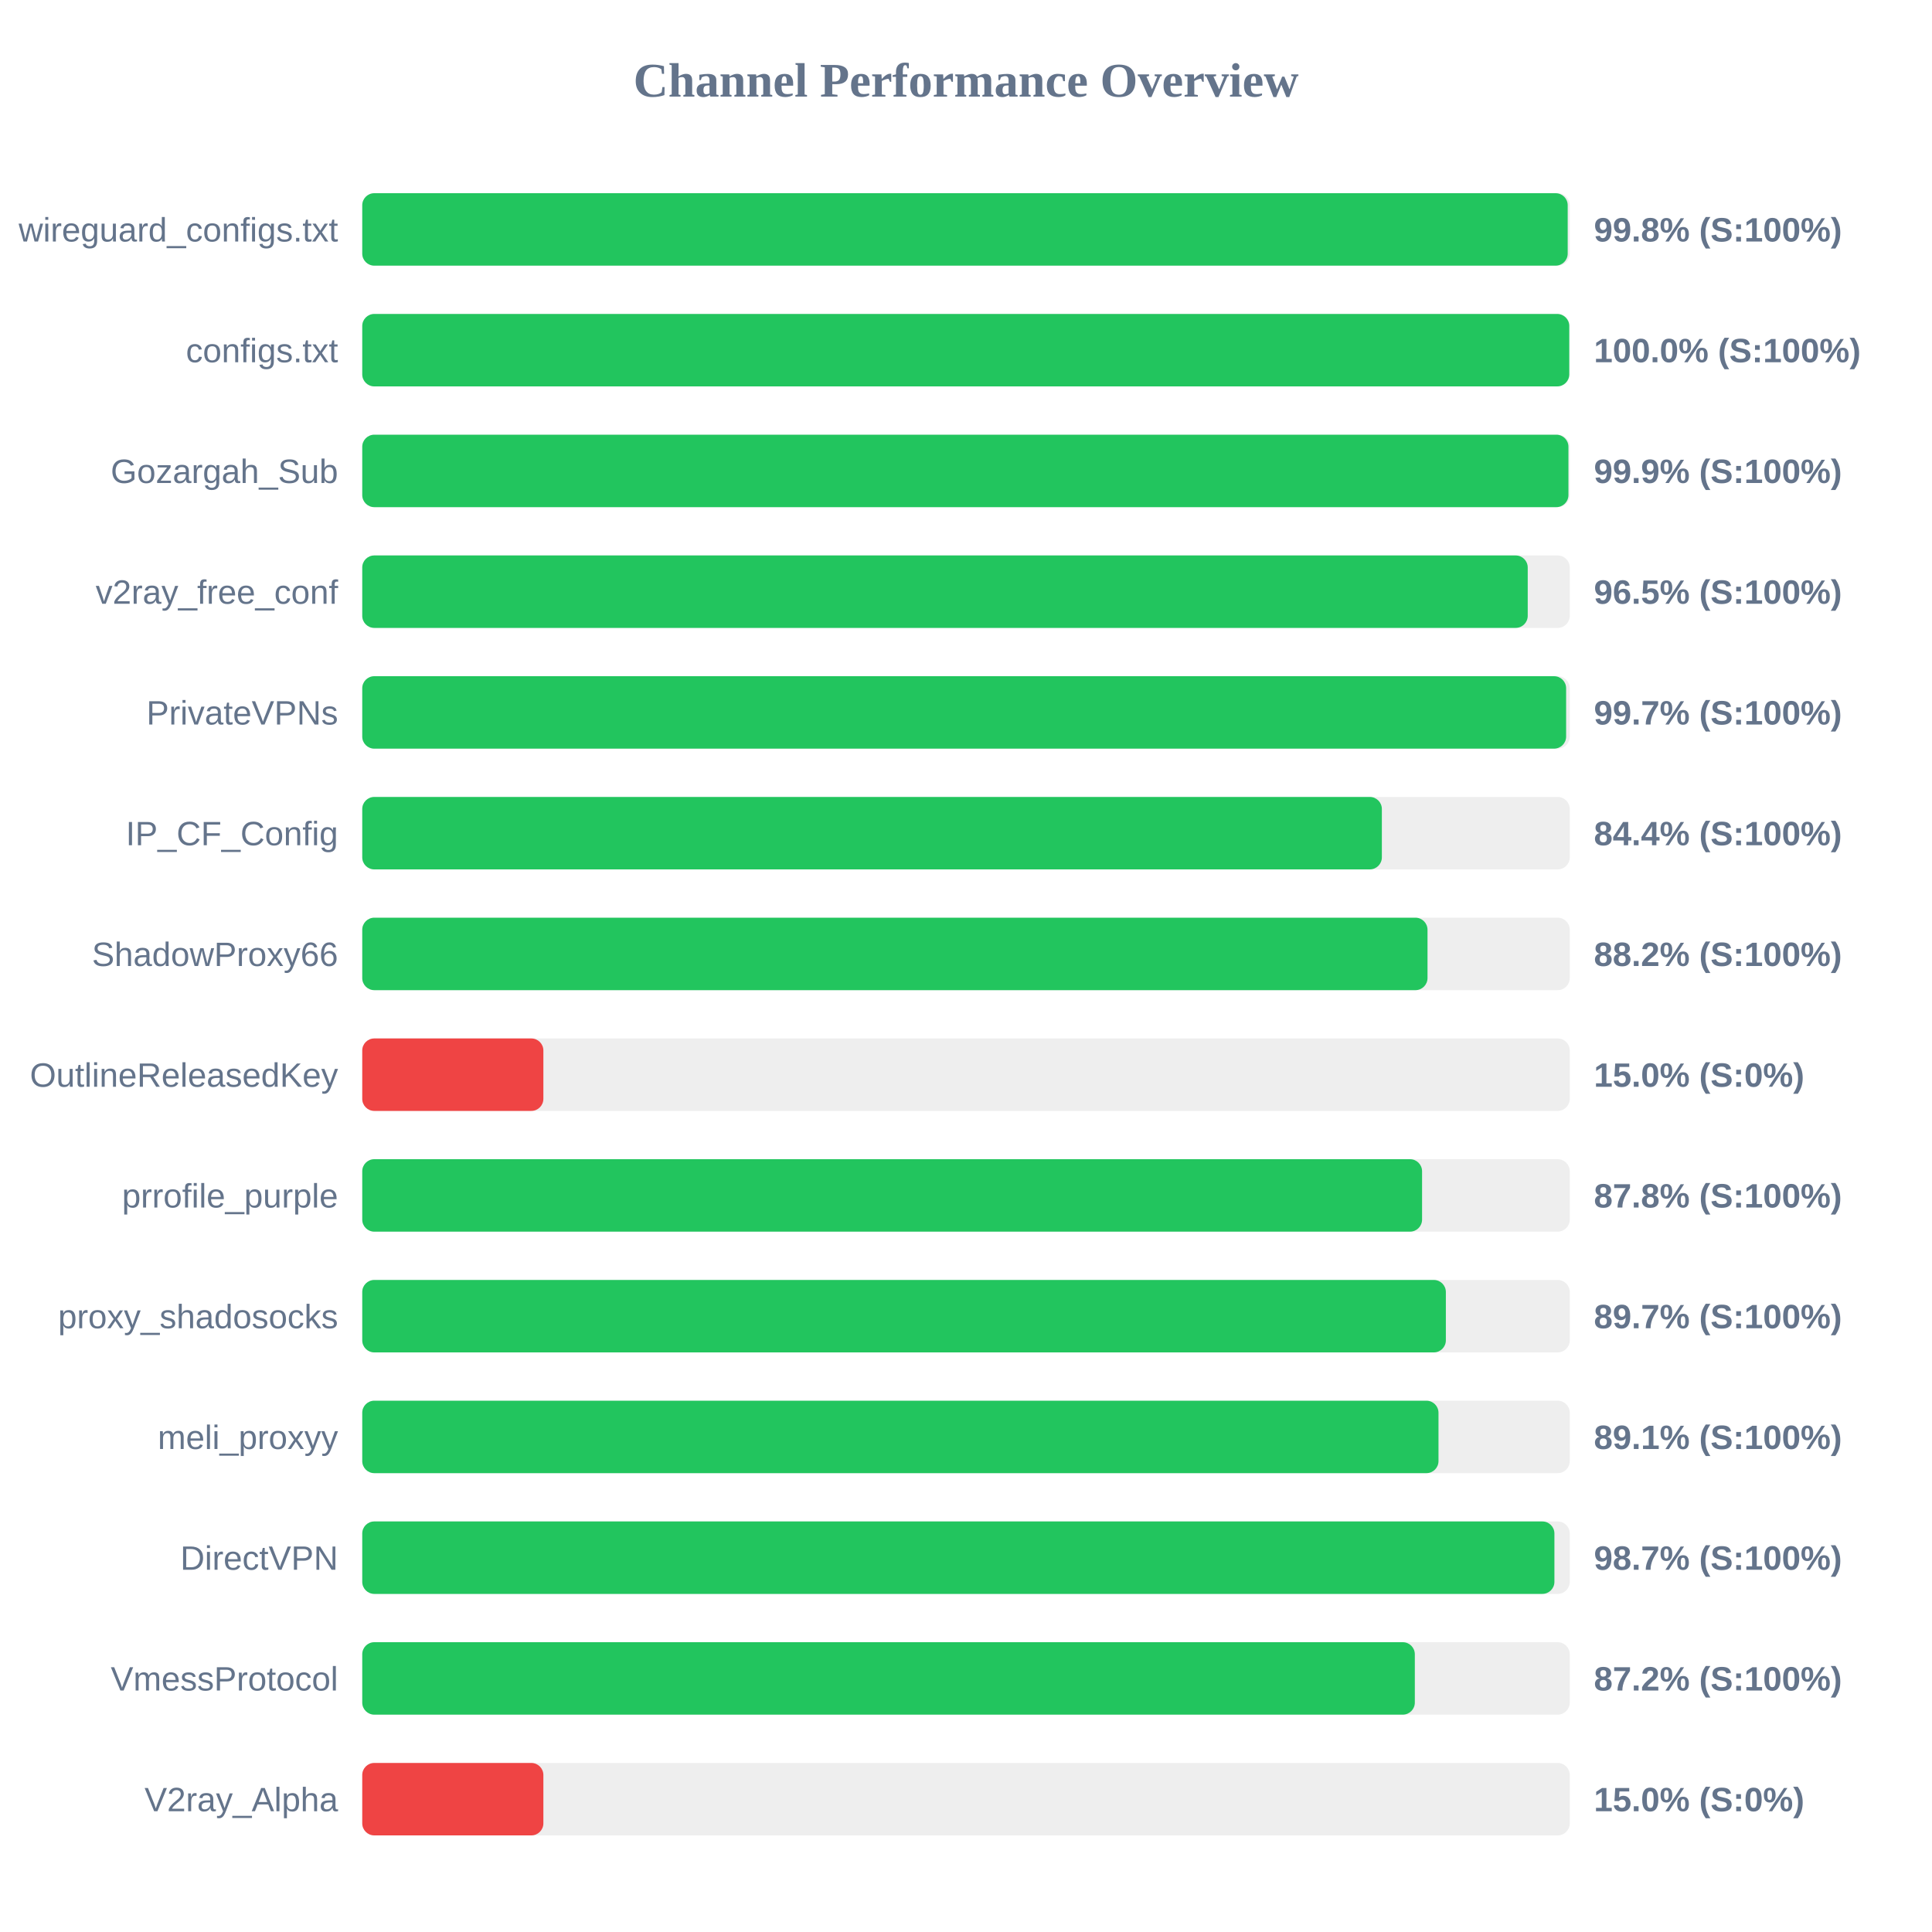
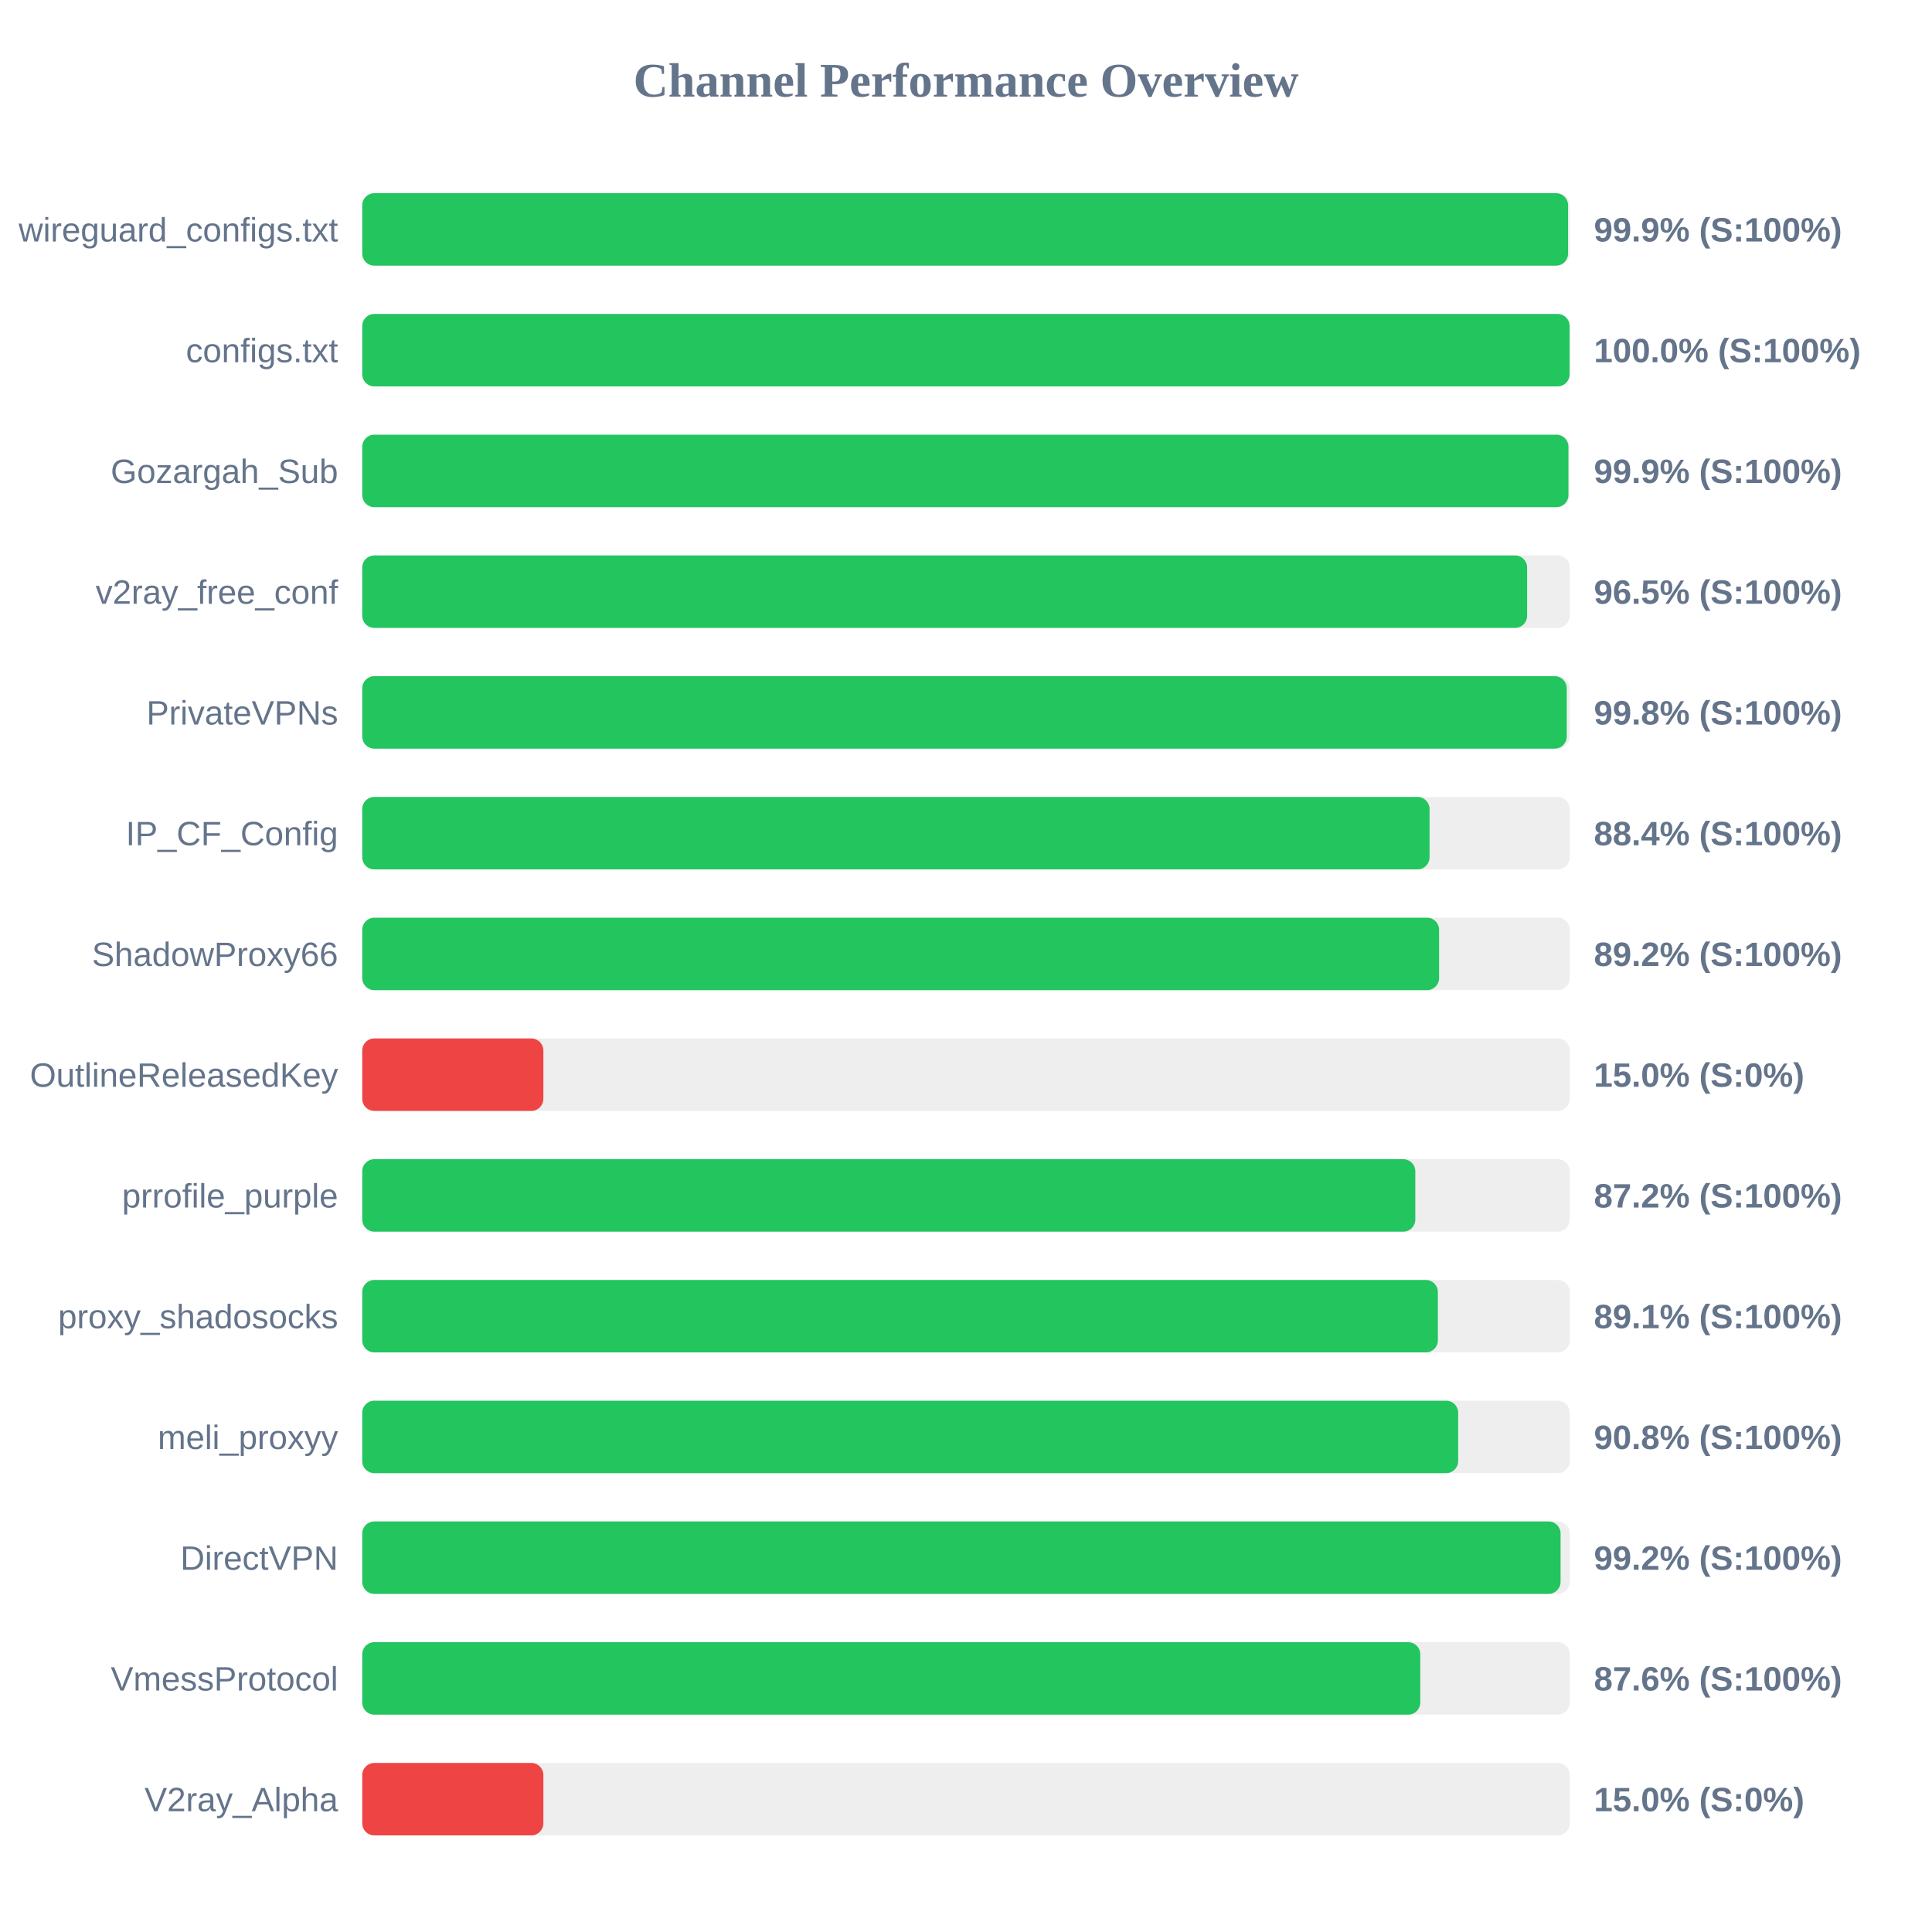
<svg xmlns="http://www.w3.org/2000/svg" width="800" height="800" version="1.1">
  <style>
        .row { font: 14px Arial; fill: #64748b; }
        .score { font: bold 14px Arial; fill: #64748b; }
    </style>
  <text x="400" y="40" text-anchor="middle" font-size="20px" font-weight="bold" fill="#64748b">Channel Performance Overview</text>
  <rect x="150" y="80" width="500" height="30" fill="#eee" rx="5" />
-   <rect x="150" y="80" width="499.15" height="30" fill="#22c55e" rx="5" />
+   <rect x="150" y="80" width="499.3" height="30" fill="#22c55e" rx="5" />
  <text x="140" y="100" text-anchor="end" class="row">wireguard_configs.txt</text>
-   <text x="660" y="100" text-anchor="start" class="score">99.8% (S:100%)</text>
+   <text x="660" y="100" text-anchor="start" class="score">99.9% (S:100%)</text>
  <rect x="150" y="130" width="500" height="30" fill="#eee" rx="5" />
-   <rect x="150" y="130" width="499.8" height="30" fill="#22c55e" rx="5" />
+   <rect x="150" y="130" width="499.95" height="30" fill="#22c55e" rx="5" />
  <text x="140" y="150" text-anchor="end" class="row">configs.txt</text>
  <text x="660" y="150" text-anchor="start" class="score">100.0% (S:100%)</text>
  <rect x="150" y="180" width="500" height="30" fill="#eee" rx="5" />
  <rect x="150" y="180" width="499.45" height="30" fill="#22c55e" rx="5" />
  <text x="140" y="200" text-anchor="end" class="row">Gozargah_Sub</text>
  <text x="660" y="200" text-anchor="start" class="score">99.9% (S:100%)</text>
  <rect x="150" y="230" width="500" height="30" fill="#eee" rx="5" />
-   <rect x="150" y="230" width="482.6" height="30" fill="#22c55e" rx="5" />
+   <rect x="150" y="230" width="482.35" height="30" fill="#22c55e" rx="5" />
  <text x="140" y="250" text-anchor="end" class="row">v2ray_free_conf</text>
  <text x="660" y="250" text-anchor="start" class="score">96.5% (S:100%)</text>
  <rect x="150" y="280" width="500" height="30" fill="#eee" rx="5" />
-   <rect x="150" y="280" width="498.5" height="30" fill="#22c55e" rx="5" />
+   <rect x="150" y="280" width="498.75" height="30" fill="#22c55e" rx="5" />
  <text x="140" y="300" text-anchor="end" class="row">PrivateVPNs</text>
-   <text x="660" y="300" text-anchor="start" class="score">99.7% (S:100%)</text>
+   <text x="660" y="300" text-anchor="start" class="score">99.8% (S:100%)</text>
  <rect x="150" y="330" width="500" height="30" fill="#eee" rx="5" />
-   <rect x="150" y="330" width="422.2" height="30" fill="#22c55e" rx="5" />
+   <rect x="150" y="330" width="441.95" height="30" fill="#22c55e" rx="5" />
  <text x="140" y="350" text-anchor="end" class="row">IP_CF_Config</text>
-   <text x="660" y="350" text-anchor="start" class="score">84.4% (S:100%)</text>
+   <text x="660" y="350" text-anchor="start" class="score">88.4% (S:100%)</text>
  <rect x="150" y="380" width="500" height="30" fill="#eee" rx="5" />
-   <rect x="150" y="380" width="441.1" height="30" fill="#22c55e" rx="5" />
+   <rect x="150" y="380" width="445.9" height="30" fill="#22c55e" rx="5" />
  <text x="140" y="400" text-anchor="end" class="row">ShadowProxy66</text>
-   <text x="660" y="400" text-anchor="start" class="score">88.2% (S:100%)</text>
+   <text x="660" y="400" text-anchor="start" class="score">89.2% (S:100%)</text>
  <rect x="150" y="430" width="500" height="30" fill="#eee" rx="5" />
  <rect x="150" y="430" width="75.0" height="30" fill="#ef4444" rx="5" />
  <text x="140" y="450" text-anchor="end" class="row">OutlineReleasedKey</text>
  <text x="660" y="450" text-anchor="start" class="score">15.0% (S:0%)</text>
  <rect x="150" y="480" width="500" height="30" fill="#eee" rx="5" />
-   <rect x="150" y="480" width="438.85" height="30" fill="#22c55e" rx="5" />
+   <rect x="150" y="480" width="436.05" height="30" fill="#22c55e" rx="5" />
  <text x="140" y="500" text-anchor="end" class="row">prrofile_purple</text>
-   <text x="660" y="500" text-anchor="start" class="score">87.8% (S:100%)</text>
+   <text x="660" y="500" text-anchor="start" class="score">87.2% (S:100%)</text>
  <rect x="150" y="530" width="500" height="30" fill="#eee" rx="5" />
-   <rect x="150" y="530" width="448.7" height="30" fill="#22c55e" rx="5" />
+   <rect x="150" y="530" width="445.4" height="30" fill="#22c55e" rx="5" />
  <text x="140" y="550" text-anchor="end" class="row">proxy_shadosocks</text>
-   <text x="660" y="550" text-anchor="start" class="score">89.7% (S:100%)</text>
+   <text x="660" y="550" text-anchor="start" class="score">89.1% (S:100%)</text>
  <rect x="150" y="580" width="500" height="30" fill="#eee" rx="5" />
-   <rect x="150" y="580" width="445.65" height="30" fill="#22c55e" rx="5" />
+   <rect x="150" y="580" width="453.8" height="30" fill="#22c55e" rx="5" />
  <text x="140" y="600" text-anchor="end" class="row">meli_proxyy</text>
-   <text x="660" y="600" text-anchor="start" class="score">89.1% (S:100%)</text>
+   <text x="660" y="600" text-anchor="start" class="score">90.8% (S:100%)</text>
  <rect x="150" y="630" width="500" height="30" fill="#eee" rx="5" />
-   <rect x="150" y="630" width="493.65" height="30" fill="#22c55e" rx="5" />
+   <rect x="150" y="630" width="496.2" height="30" fill="#22c55e" rx="5" />
  <text x="140" y="650" text-anchor="end" class="row">DirectVPN</text>
-   <text x="660" y="650" text-anchor="start" class="score">98.7% (S:100%)</text>
+   <text x="660" y="650" text-anchor="start" class="score">99.2% (S:100%)</text>
  <rect x="150" y="680" width="500" height="30" fill="#eee" rx="5" />
-   <rect x="150" y="680" width="435.85" height="30" fill="#22c55e" rx="5" />
+   <rect x="150" y="680" width="438.1" height="30" fill="#22c55e" rx="5" />
  <text x="140" y="700" text-anchor="end" class="row">VmessProtocol</text>
-   <text x="660" y="700" text-anchor="start" class="score">87.2% (S:100%)</text>
+   <text x="660" y="700" text-anchor="start" class="score">87.6% (S:100%)</text>
  <rect x="150" y="730" width="500" height="30" fill="#eee" rx="5" />
  <rect x="150" y="730" width="75.0" height="30" fill="#ef4444" rx="5" />
  <text x="140" y="750" text-anchor="end" class="row">V2ray_Alpha</text>
  <text x="660" y="750" text-anchor="start" class="score">15.0% (S:0%)</text>
</svg>
